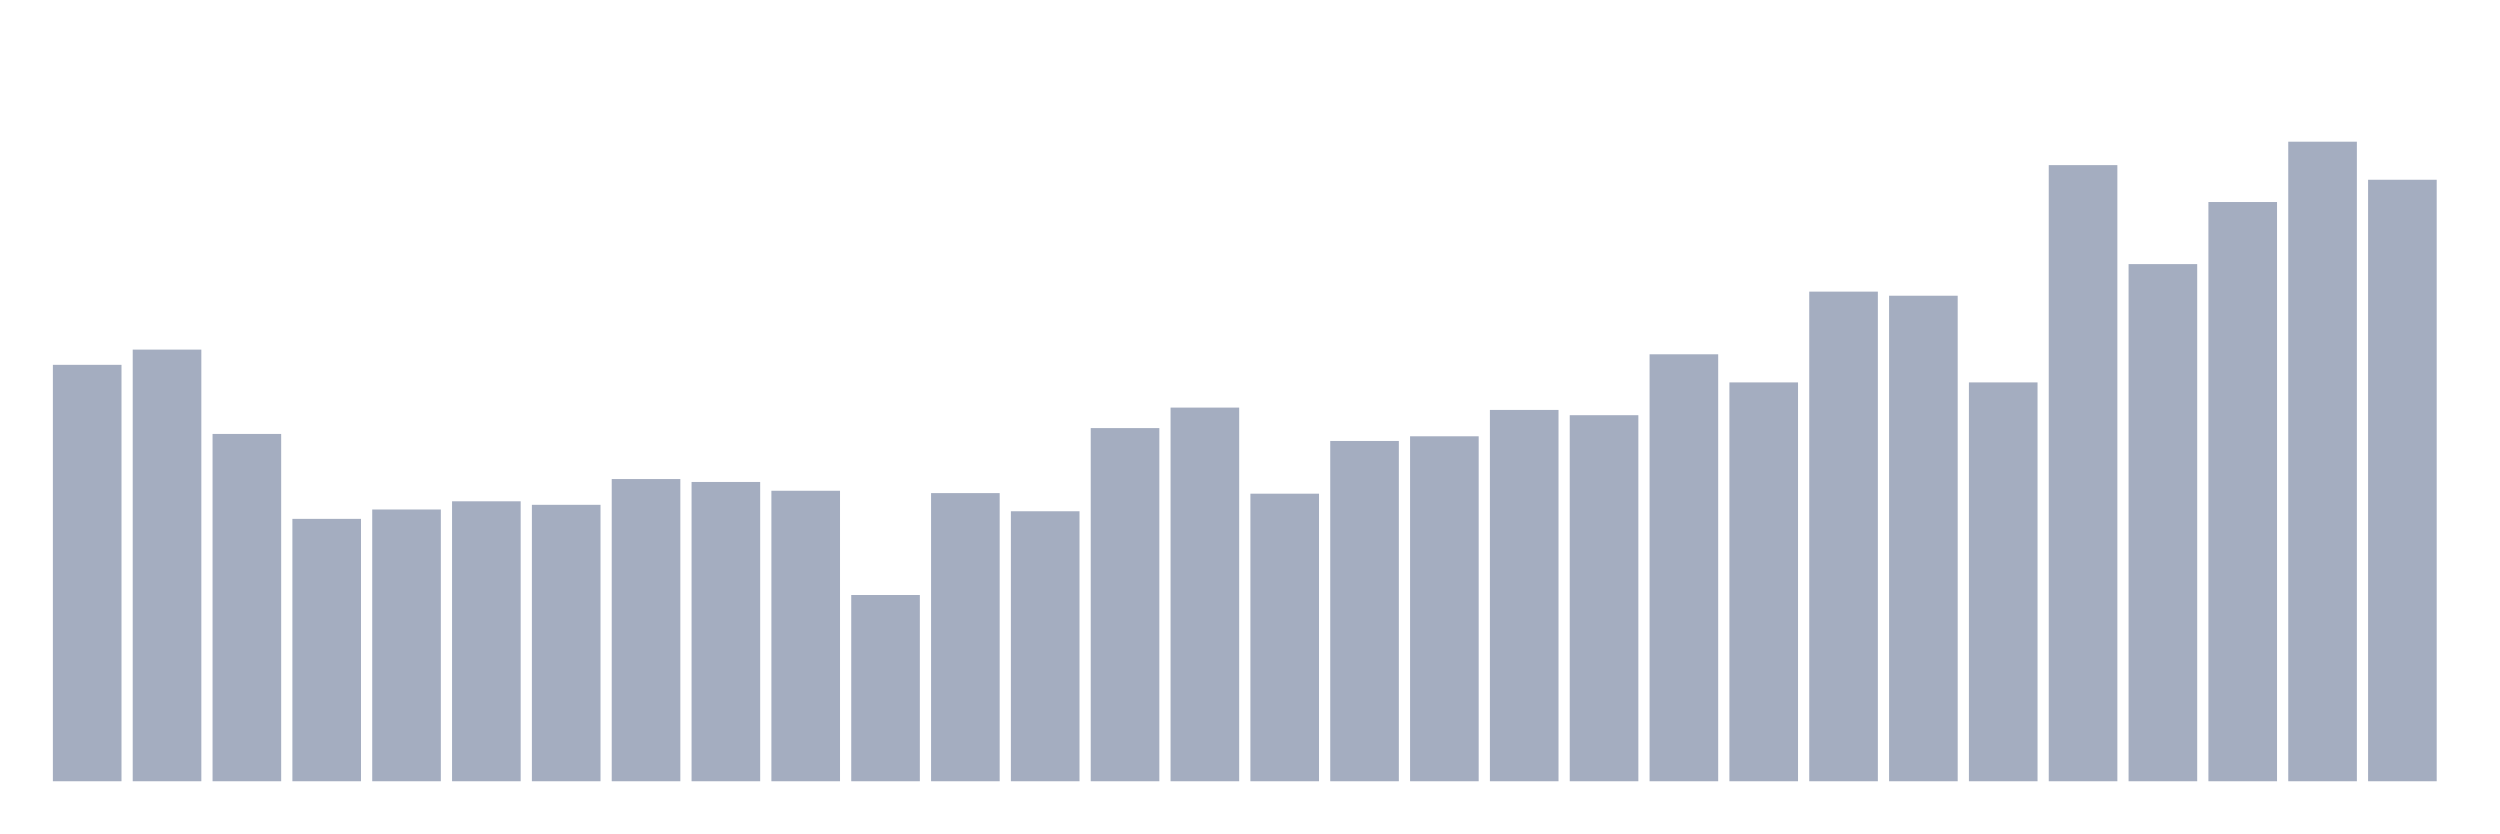
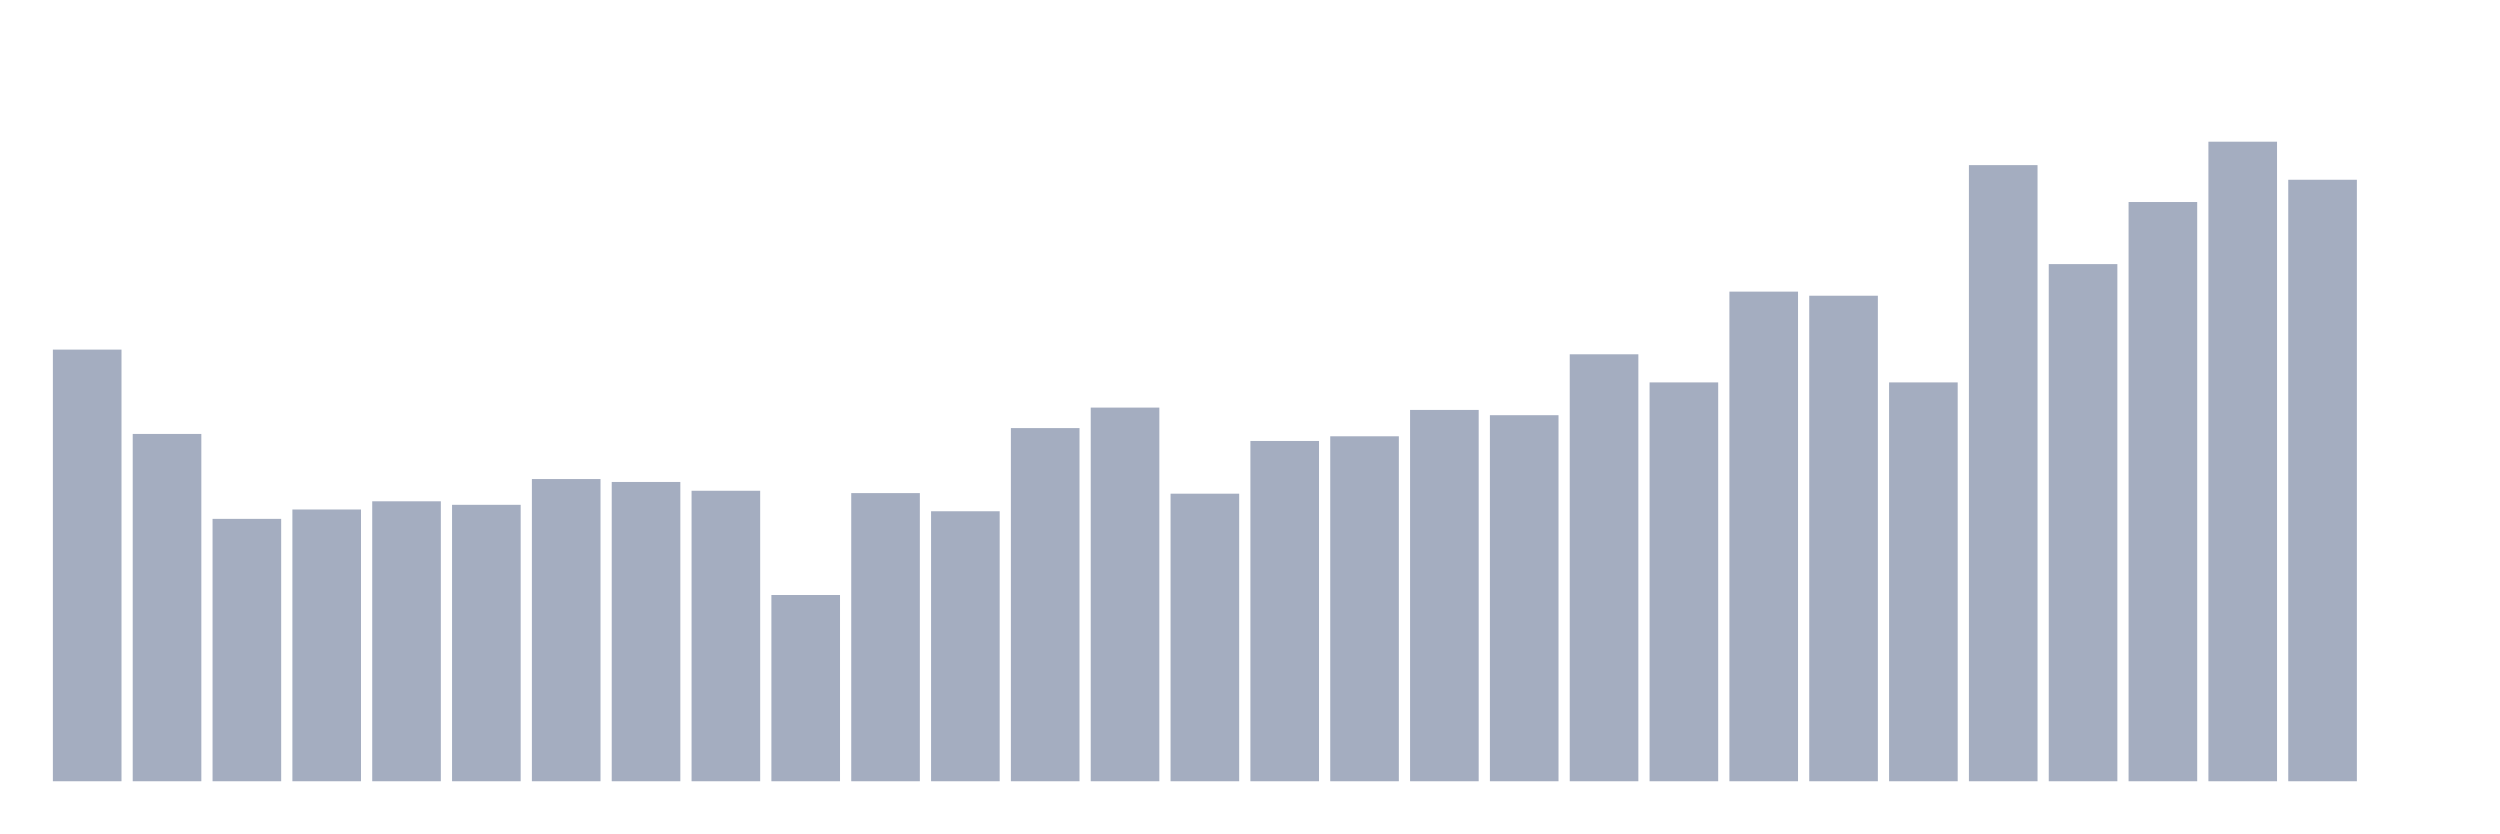
<svg xmlns="http://www.w3.org/2000/svg" viewBox="0 0 480 160">
  <g transform="translate(10,10)">
-     <rect class="bar" x="0.153" width="13.175" y="60.048" height="79.952" fill="rgb(164,173,192)" />
-     <rect class="bar" x="15.482" width="13.175" y="57.124" height="82.876" fill="rgb(164,173,192)" />
-     <rect class="bar" x="30.81" width="13.175" y="73.317" height="66.683" fill="rgb(164,173,192)" />
-     <rect class="bar" x="46.138" width="13.175" y="89.622" height="50.378" fill="rgb(164,173,192)" />
-     <rect class="bar" x="61.466" width="13.175" y="87.823" height="52.177" fill="rgb(164,173,192)" />
-     <rect class="bar" x="76.794" width="13.175" y="86.249" height="53.751" fill="rgb(164,173,192)" />
-     <rect class="bar" x="92.123" width="13.175" y="86.924" height="53.076" fill="rgb(164,173,192)" />
-     <rect class="bar" x="107.451" width="13.175" y="81.976" height="58.024" fill="rgb(164,173,192)" />
-     <rect class="bar" x="122.779" width="13.175" y="82.538" height="57.462" fill="rgb(164,173,192)" />
-     <rect class="bar" x="138.107" width="13.175" y="84.225" height="55.775" fill="rgb(164,173,192)" />
-     <rect class="bar" x="153.436" width="13.175" y="104.241" height="35.759" fill="rgb(164,173,192)" />
-     <rect class="bar" x="168.764" width="13.175" y="84.675" height="55.325" fill="rgb(164,173,192)" />
-     <rect class="bar" x="184.092" width="13.175" y="88.161" height="51.839" fill="rgb(164,173,192)" />
-     <rect class="bar" x="199.42" width="13.175" y="72.193" height="67.807" fill="rgb(164,173,192)" />
-     <rect class="bar" x="214.748" width="13.175" y="68.257" height="71.743" fill="rgb(164,173,192)" />
-     <rect class="bar" x="230.077" width="13.175" y="84.787" height="55.213" fill="rgb(164,173,192)" />
-     <rect class="bar" x="245.405" width="13.175" y="74.667" height="65.333" fill="rgb(164,173,192)" />
-     <rect class="bar" x="260.733" width="13.175" y="73.767" height="66.233" fill="rgb(164,173,192)" />
-     <rect class="bar" x="276.061" width="13.175" y="68.707" height="71.293" fill="rgb(164,173,192)" />
-     <rect class="bar" x="291.39" width="13.175" y="69.719" height="70.281" fill="rgb(164,173,192)" />
-     <rect class="bar" x="306.718" width="13.175" y="58.024" height="81.976" fill="rgb(164,173,192)" />
-     <rect class="bar" x="322.046" width="13.175" y="63.422" height="76.578" fill="rgb(164,173,192)" />
-     <rect class="bar" x="337.374" width="13.175" y="45.992" height="94.008" fill="rgb(164,173,192)" />
-     <rect class="bar" x="352.702" width="13.175" y="46.779" height="93.221" fill="rgb(164,173,192)" />
-     <rect class="bar" x="368.031" width="13.175" y="63.422" height="76.578" fill="rgb(164,173,192)" />
-     <rect class="bar" x="383.359" width="13.175" y="21.703" height="118.297" fill="rgb(164,173,192)" />
-     <rect class="bar" x="398.687" width="13.175" y="40.707" height="99.293" fill="rgb(164,173,192)" />
-     <rect class="bar" x="414.015" width="13.175" y="28.787" height="111.213" fill="rgb(164,173,192)" />
-     <rect class="bar" x="429.344" width="13.175" y="17.205" height="122.795" fill="rgb(164,173,192)" />
-     <rect class="bar" x="444.672" width="13.175" y="24.514" height="115.486" fill="rgb(164,173,192)" />
+     <rect class="bar" x="0.153" width="13.175" y="57.124" height="82.876" fill="rgb(164,173,192)" />
+     <rect class="bar" x="15.482" width="13.175" y="73.317" height="66.683" fill="rgb(164,173,192)" />
+     <rect class="bar" x="30.81" width="13.175" y="89.622" height="50.378" fill="rgb(164,173,192)" />
+     <rect class="bar" x="46.138" width="13.175" y="87.823" height="52.177" fill="rgb(164,173,192)" />
+     <rect class="bar" x="61.466" width="13.175" y="86.249" height="53.751" fill="rgb(164,173,192)" />
+     <rect class="bar" x="76.794" width="13.175" y="86.924" height="53.076" fill="rgb(164,173,192)" />
+     <rect class="bar" x="92.123" width="13.175" y="81.976" height="58.024" fill="rgb(164,173,192)" />
+     <rect class="bar" x="107.451" width="13.175" y="82.538" height="57.462" fill="rgb(164,173,192)" />
+     <rect class="bar" x="122.779" width="13.175" y="84.225" height="55.775" fill="rgb(164,173,192)" />
+     <rect class="bar" x="138.107" width="13.175" y="104.241" height="35.759" fill="rgb(164,173,192)" />
+     <rect class="bar" x="153.436" width="13.175" y="84.675" height="55.325" fill="rgb(164,173,192)" />
+     <rect class="bar" x="168.764" width="13.175" y="88.161" height="51.839" fill="rgb(164,173,192)" />
+     <rect class="bar" x="184.092" width="13.175" y="72.193" height="67.807" fill="rgb(164,173,192)" />
+     <rect class="bar" x="199.42" width="13.175" y="68.257" height="71.743" fill="rgb(164,173,192)" />
+     <rect class="bar" x="214.748" width="13.175" y="84.787" height="55.213" fill="rgb(164,173,192)" />
+     <rect class="bar" x="230.077" width="13.175" y="74.667" height="65.333" fill="rgb(164,173,192)" />
+     <rect class="bar" x="245.405" width="13.175" y="73.767" height="66.233" fill="rgb(164,173,192)" />
+     <rect class="bar" x="260.733" width="13.175" y="68.707" height="71.293" fill="rgb(164,173,192)" />
+     <rect class="bar" x="276.061" width="13.175" y="69.719" height="70.281" fill="rgb(164,173,192)" />
+     <rect class="bar" x="291.39" width="13.175" y="58.024" height="81.976" fill="rgb(164,173,192)" />
+     <rect class="bar" x="306.718" width="13.175" y="63.422" height="76.578" fill="rgb(164,173,192)" />
+     <rect class="bar" x="322.046" width="13.175" y="45.992" height="94.008" fill="rgb(164,173,192)" />
+     <rect class="bar" x="337.374" width="13.175" y="46.779" height="93.221" fill="rgb(164,173,192)" />
+     <rect class="bar" x="352.702" width="13.175" y="63.422" height="76.578" fill="rgb(164,173,192)" />
+     <rect class="bar" x="368.031" width="13.175" y="21.703" height="118.297" fill="rgb(164,173,192)" />
+     <rect class="bar" x="383.359" width="13.175" y="40.707" height="99.293" fill="rgb(164,173,192)" />
+     <rect class="bar" x="398.687" width="13.175" y="28.787" height="111.213" fill="rgb(164,173,192)" />
+     <rect class="bar" x="414.015" width="13.175" y="17.205" height="122.795" fill="rgb(164,173,192)" />
+     <rect class="bar" x="429.344" width="13.175" y="24.514" height="115.486" fill="rgb(164,173,192)" />
+     <rect class="bar" x="444.672" width="13.175" y="140" height="0" fill="rgb(164,173,192)" />
  </g>
</svg>
